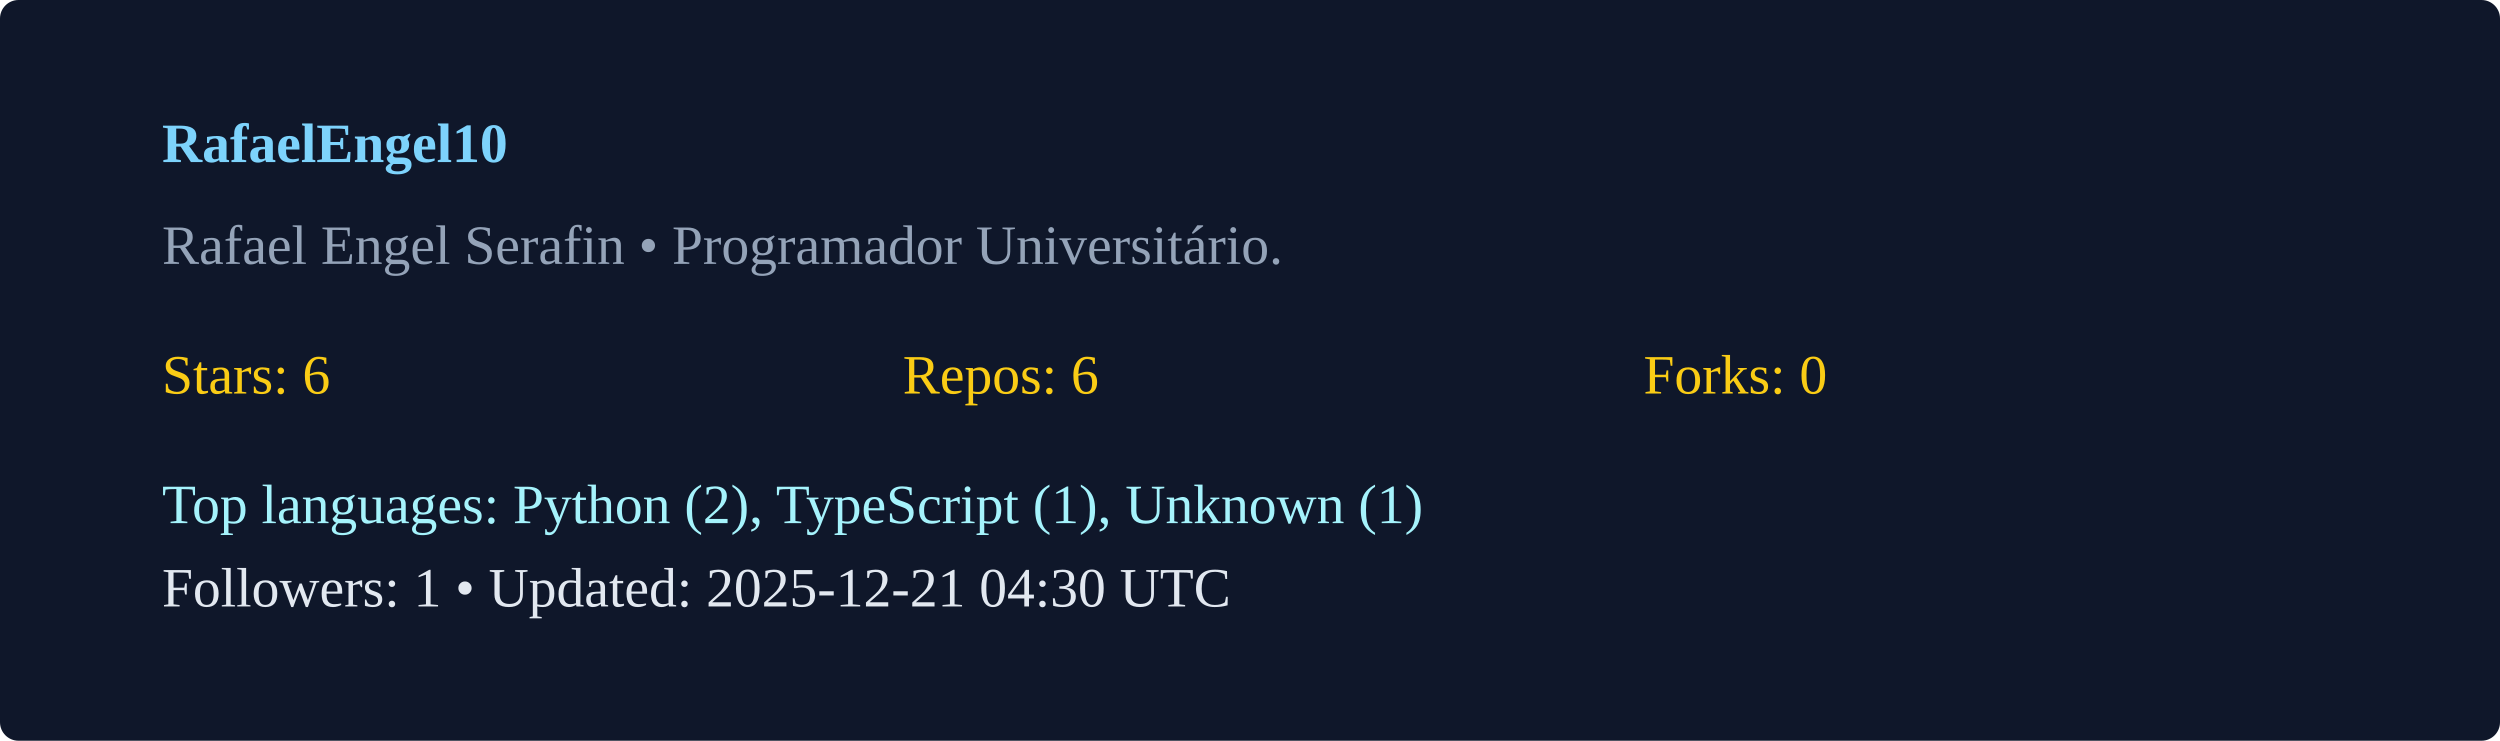
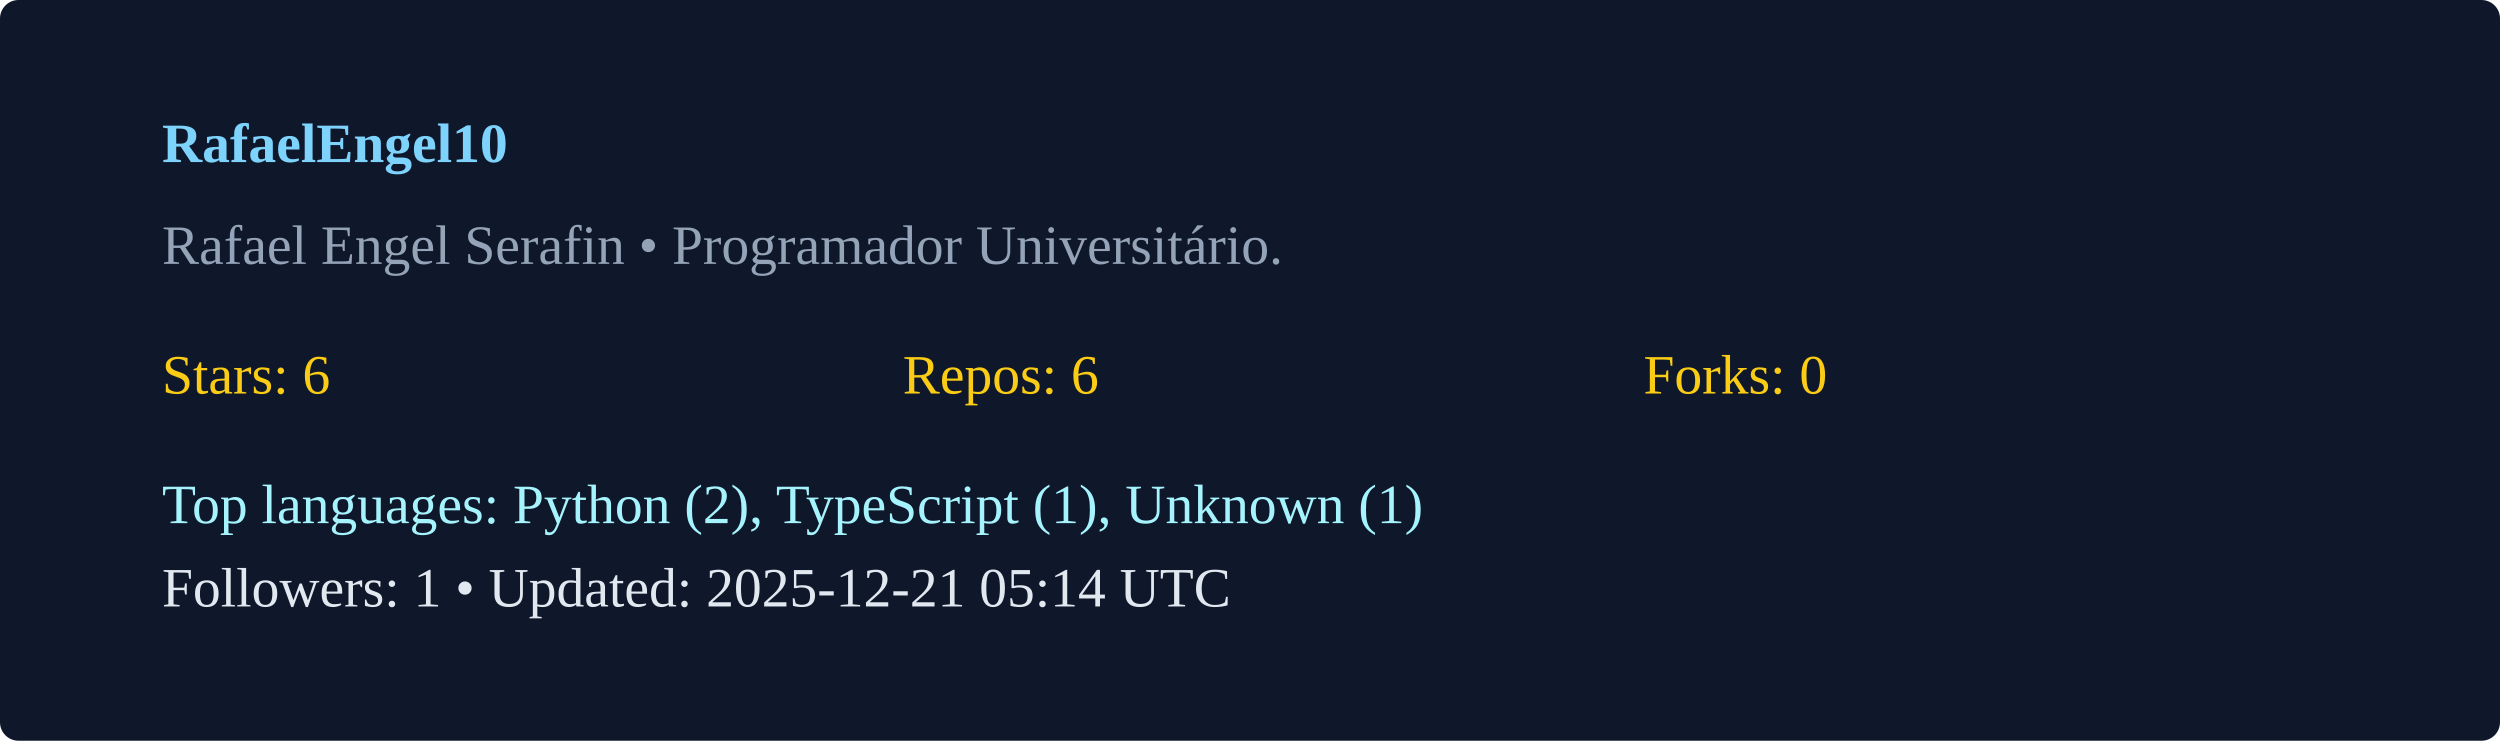
<svg xmlns="http://www.w3.org/2000/svg" width="540" height="160" viewBox="0 0 540 160">
  <rect width="100%" height="100%" rx="4" fill="#0f172a" />
  <g transform="translate(35,35)">
    <text x="0" y="0" fill="#7dd3fc" font-weight="600">RafaelEngel10</text>
    <text x="0" y="22" fill="#94a3b8">Rafael Engel Serafin  • Programador Universitário. </text>
    <g transform="translate(0,50)">
      <text x="0" y="0" fill="#facc15">Stars: 6</text>
      <text x="160" y="0" fill="#facc15">Repos: 6</text>
      <text x="320" y="0" fill="#facc15">Forks: 0</text>
      <text x="0" y="28" fill="#a5f3fc">Top languages: Python (2), TypeScript (1), Unknown (1)</text>
-       <text x="0" y="46" fill="#e2e8f0">Followers: 1 • Updated: 2025-12-21 04:30 UTC</text>
+       <text x="0" y="46" fill="#e2e8f0">Followers: 1 • Updated: 2025-12-21 05:14 UTC</text>
    </g>
  </g>
</svg>
